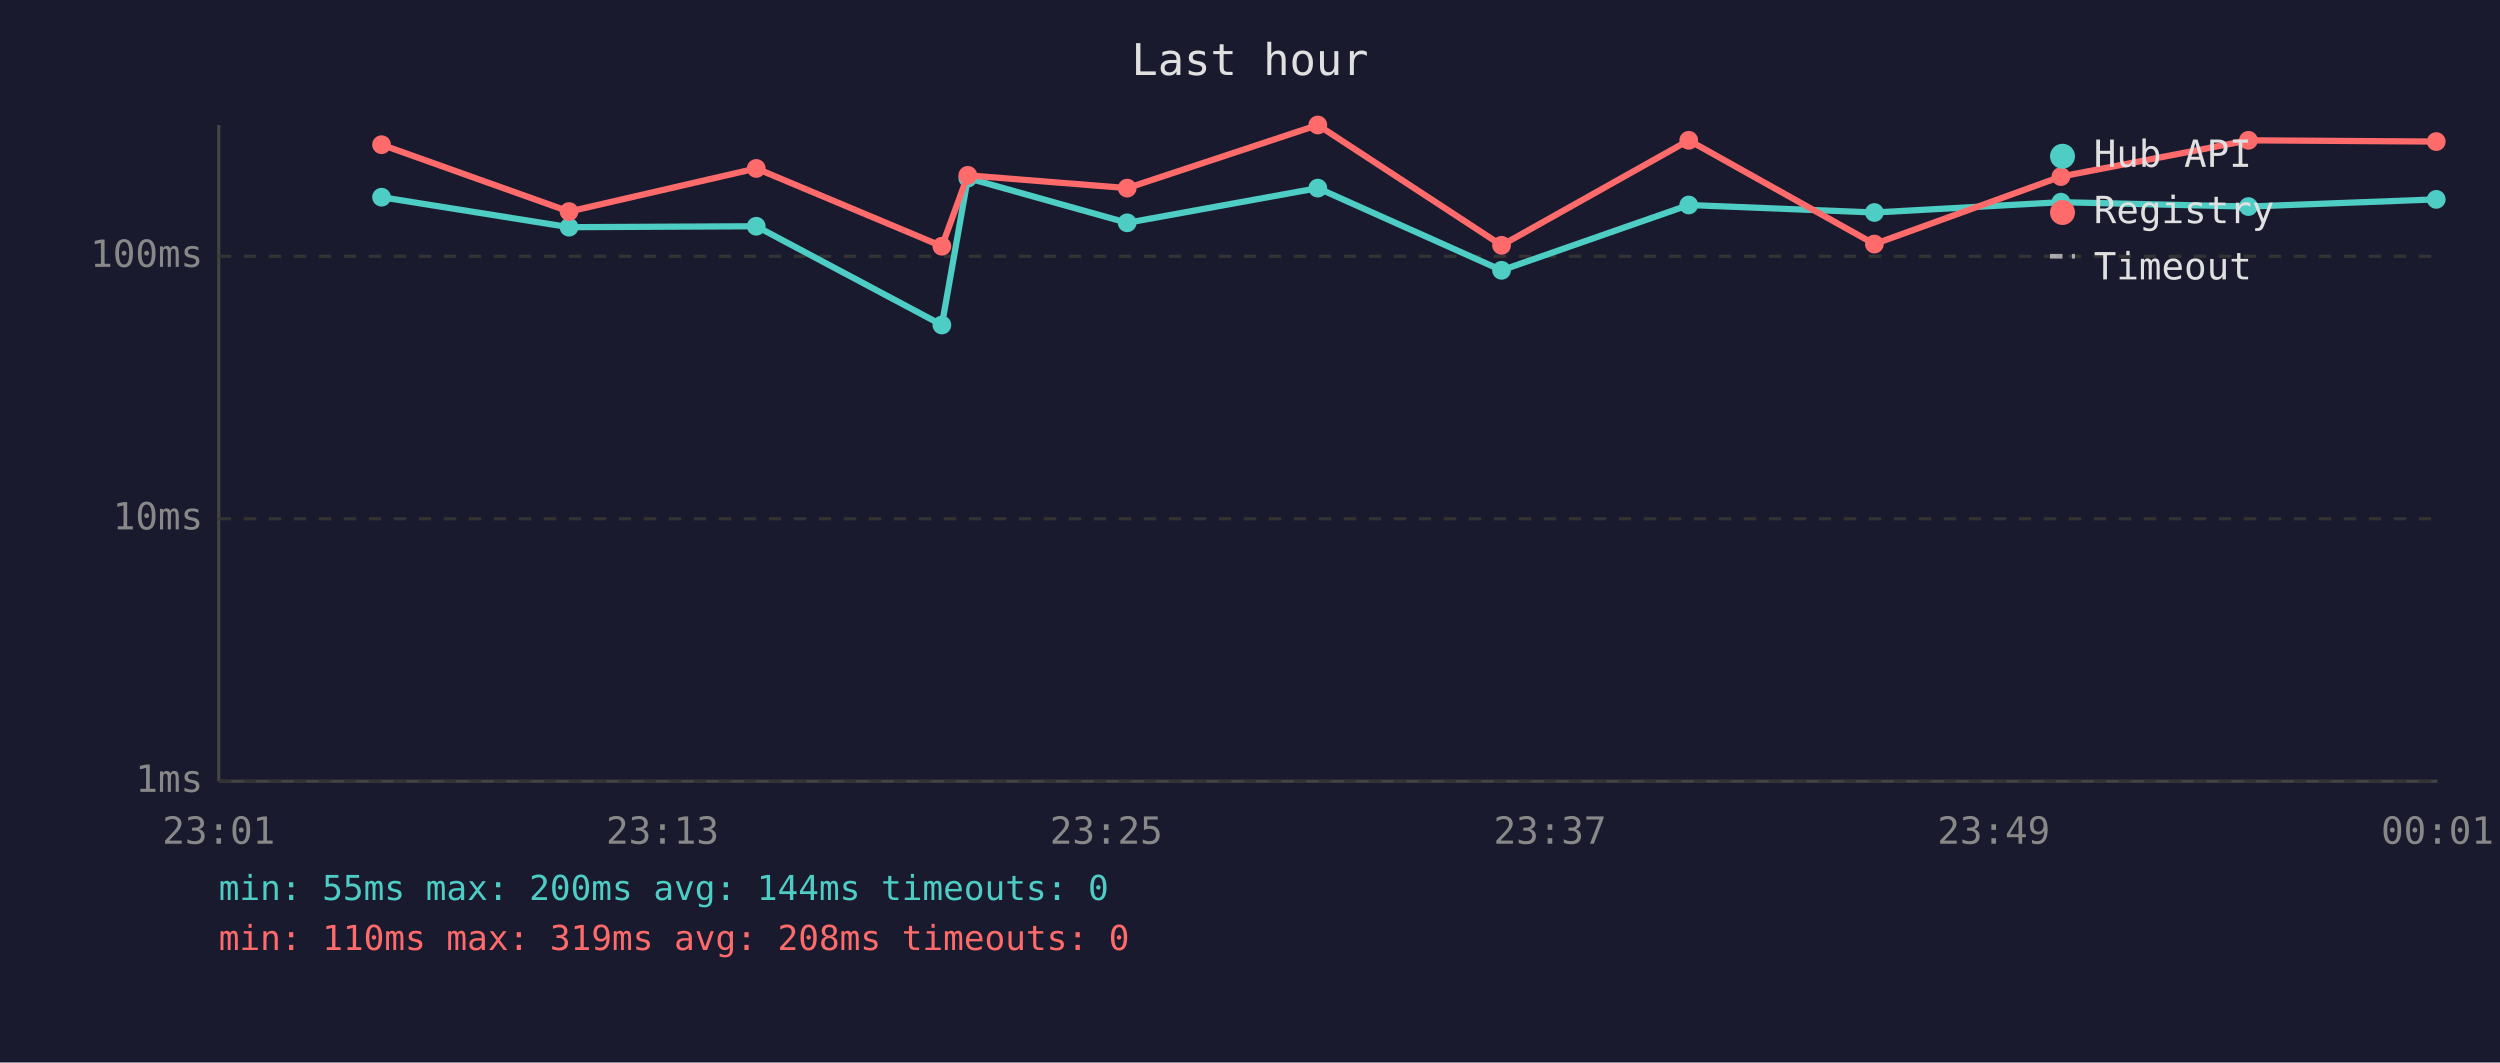
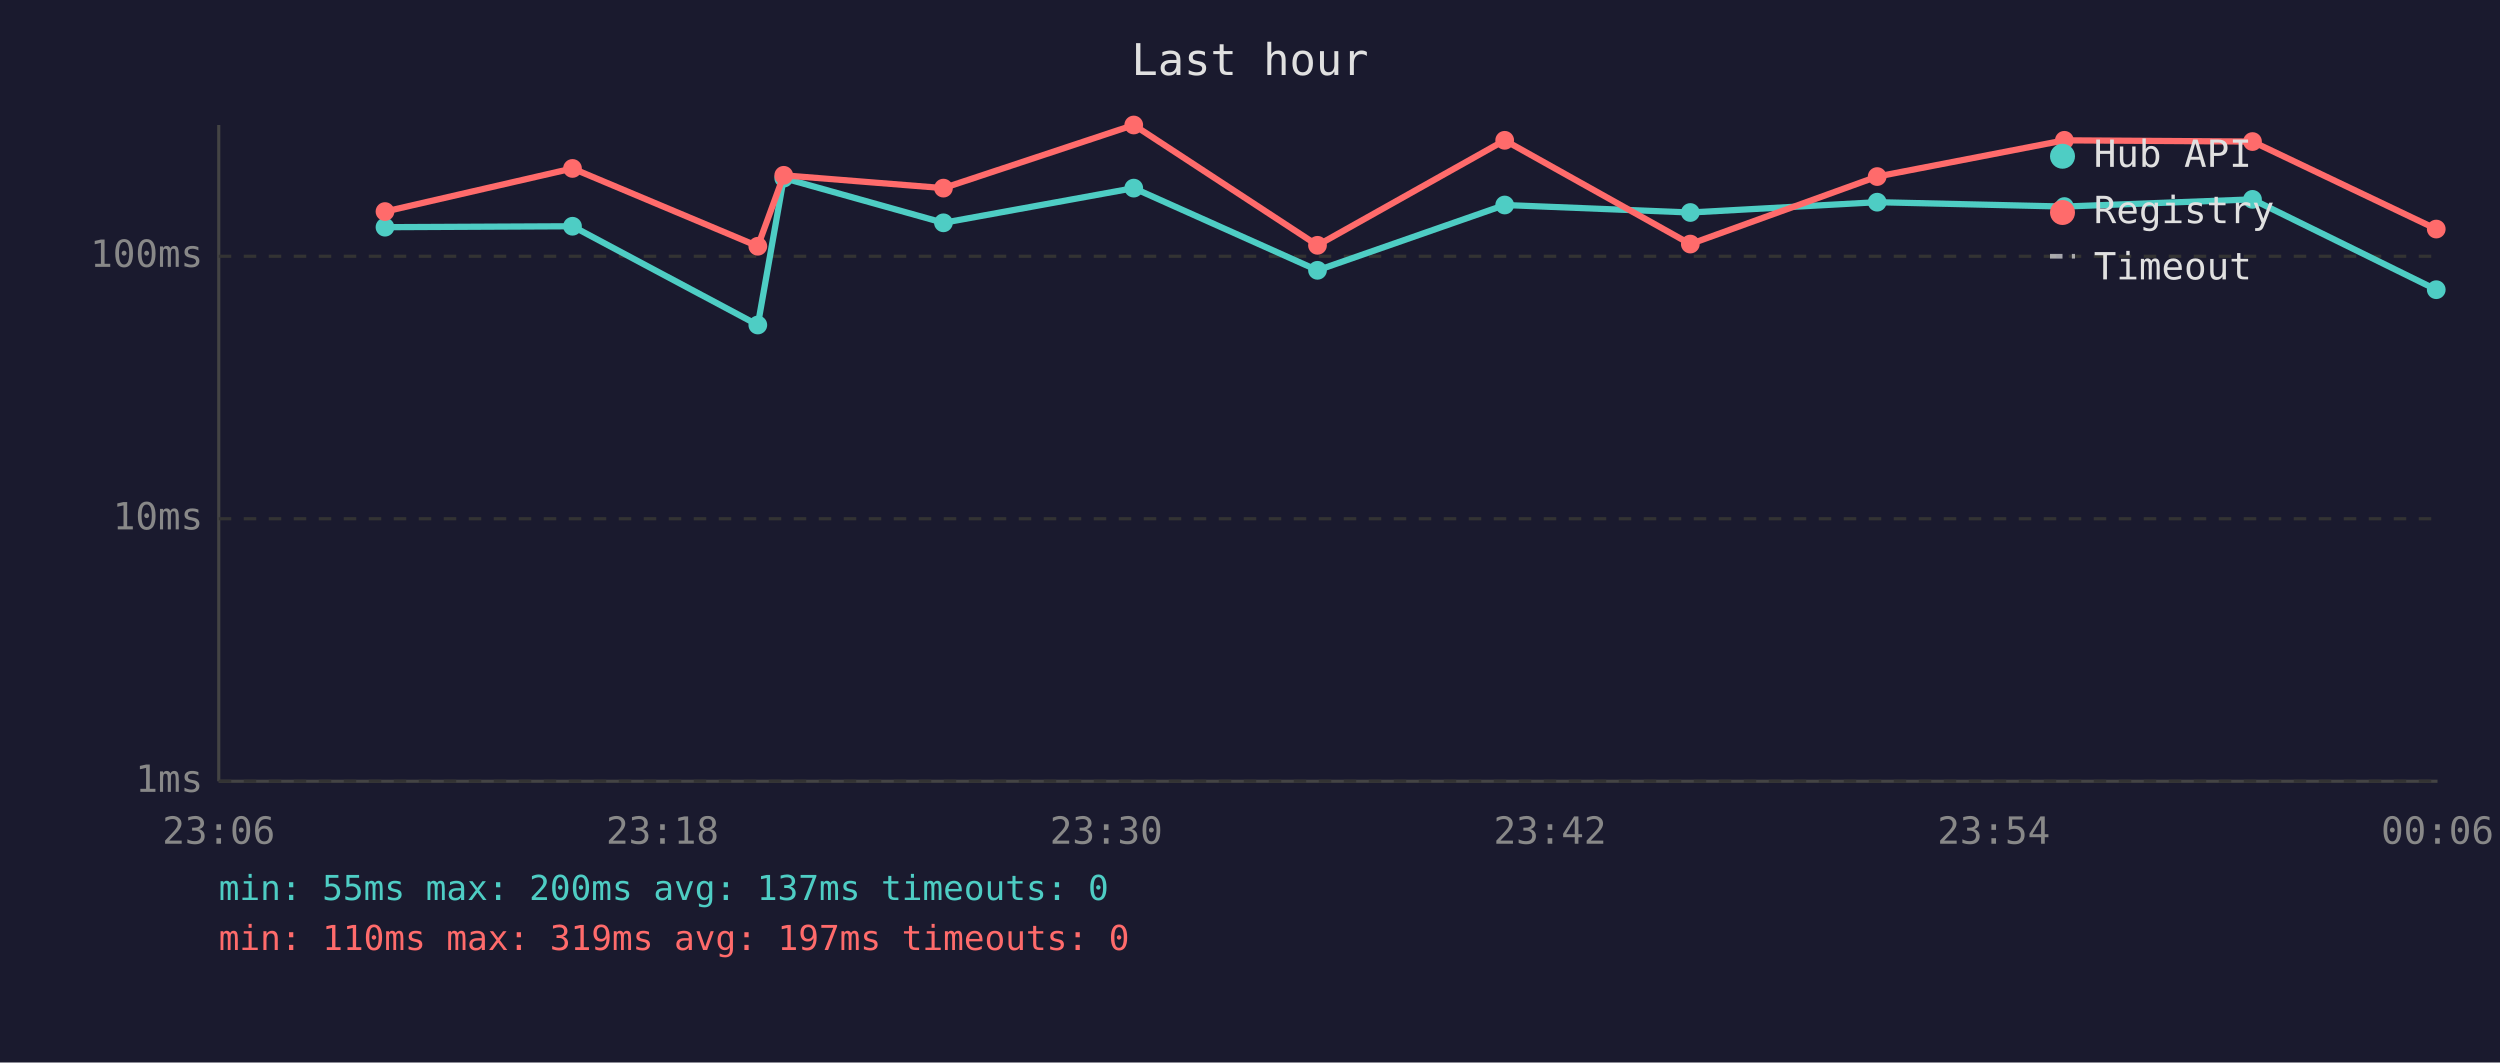
<svg xmlns="http://www.w3.org/2000/svg" viewBox="0 0 800 340" font-family="monospace" font-size="12">
  <rect width="800" height="340" fill="#1a1a2e" />
  <text x="400" y="24" fill="#e0e0e0" font-size="14" text-anchor="middle">Last hour</text>
  <line x1="70" y1="40" x2="70" y2="250" stroke="#444" stroke-width="1" />
  <line x1="70" y1="250" x2="780" y2="250" stroke="#444" stroke-width="1" />
  <line x1="70" y1="250" x2="780" y2="250" stroke="#333" stroke-width="1" stroke-dasharray="4" />
  <text x="65" y="250" fill="#888" text-anchor="end" dominant-baseline="middle">1ms</text>
  <line x1="70" y1="166" x2="780" y2="166" stroke="#333" stroke-width="1" stroke-dasharray="4" />
  <text x="65" y="166" fill="#888" text-anchor="end" dominant-baseline="middle">10ms</text>
  <line x1="70" y1="82" x2="780" y2="82" stroke="#333" stroke-width="1" stroke-dasharray="4" />
  <text x="65" y="82" fill="#888" text-anchor="end" dominant-baseline="middle">100ms</text>
-   <text x="70" y="270" fill="#888" text-anchor="middle">23:01</text>
-   <text x="212" y="270" fill="#888" text-anchor="middle">23:13</text>
-   <text x="354" y="270" fill="#888" text-anchor="middle">23:25</text>
-   <text x="496" y="270" fill="#888" text-anchor="middle">23:37</text>
-   <text x="638" y="270" fill="#888" text-anchor="middle">23:49</text>
-   <text x="780" y="270" fill="#888" text-anchor="middle">00:01</text>
-   <polyline points="122.1,63.1 182.1,72.7 242.0,72.4 301.4,104.0 309.7,57.0 360.7,71.3 421.7,60.2 480.5,86.5 540.4,65.6 599.8,68.0 659.5,64.7 719.5,66.1 779.6,63.8" fill="none" stroke="#4ecdc4" stroke-width="2" opacity="1" />
-   <circle cx="122.1" cy="63.1" r="3" fill="#4ecdc4" />
-   <circle cx="182.1" cy="72.7" r="3" fill="#4ecdc4" />
-   <circle cx="242.0" cy="72.4" r="3" fill="#4ecdc4" />
-   <circle cx="301.4" cy="104.0" r="3" fill="#4ecdc4" />
-   <circle cx="309.7" cy="57.0" r="3" fill="#4ecdc4" />
-   <circle cx="360.7" cy="71.3" r="3" fill="#4ecdc4" />
-   <circle cx="421.7" cy="60.2" r="3" fill="#4ecdc4" />
-   <circle cx="480.5" cy="86.5" r="3" fill="#4ecdc4" />
-   <circle cx="540.4" cy="65.6" r="3" fill="#4ecdc4" />
-   <circle cx="599.8" cy="68.0" r="3" fill="#4ecdc4" />
-   <circle cx="659.5" cy="64.7" r="3" fill="#4ecdc4" />
-   <circle cx="719.5" cy="66.1" r="3" fill="#4ecdc4" />
-   <circle cx="779.6" cy="63.8" r="3" fill="#4ecdc4" />
-   <polyline points="122.1,46.3 182.1,67.7 242.0,53.9 301.4,78.8 309.7,56.1 360.7,60.2 421.7,40.0 480.5,78.5 540.4,44.9 599.8,78.1 659.5,56.5 719.5,44.9 779.6,45.3" fill="none" stroke="#ff6b6b" stroke-width="2" opacity="1" />
-   <circle cx="122.1" cy="46.3" r="3" fill="#ff6b6b" />
-   <circle cx="182.1" cy="67.7" r="3" fill="#ff6b6b" />
-   <circle cx="242.0" cy="53.9" r="3" fill="#ff6b6b" />
-   <circle cx="301.4" cy="78.8" r="3" fill="#ff6b6b" />
-   <circle cx="309.7" cy="56.1" r="3" fill="#ff6b6b" />
-   <circle cx="360.7" cy="60.2" r="3" fill="#ff6b6b" />
-   <circle cx="421.7" cy="40.0" r="3" fill="#ff6b6b" />
-   <circle cx="480.5" cy="78.5" r="3" fill="#ff6b6b" />
-   <circle cx="540.4" cy="44.9" r="3" fill="#ff6b6b" />
-   <circle cx="599.8" cy="78.1" r="3" fill="#ff6b6b" />
-   <circle cx="659.5" cy="56.5" r="3" fill="#ff6b6b" />
-   <circle cx="719.5" cy="44.9" r="3" fill="#ff6b6b" />
-   <circle cx="779.6" cy="45.3" r="3" fill="#ff6b6b" />
+   <text x="70" y="270" fill="#888" text-anchor="middle">23:06</text>
+   <text x="212" y="270" fill="#888" text-anchor="middle">23:18</text>
+   <text x="354" y="270" fill="#888" text-anchor="middle">23:30</text>
+   <text x="496" y="270" fill="#888" text-anchor="middle">23:42</text>
+   <text x="638" y="270" fill="#888" text-anchor="middle">23:54</text>
+   <text x="780" y="270" fill="#888" text-anchor="middle">00:06</text>
+   <polyline points="123.2,72.7 183.2,72.4 242.5,104.0 250.8,57.0 301.9,71.3 362.8,60.2 421.6,86.5 481.5,65.6 540.9,68.0 600.7,64.7 660.6,66.1 720.8,63.8 779.6,92.7" fill="none" stroke="#4ecdc4" stroke-width="2" opacity="1" />
+   <circle cx="123.2" cy="72.7" r="3" fill="#4ecdc4" />
+   <circle cx="183.2" cy="72.4" r="3" fill="#4ecdc4" />
+   <circle cx="242.5" cy="104.0" r="3" fill="#4ecdc4" />
+   <circle cx="250.8" cy="57.0" r="3" fill="#4ecdc4" />
+   <circle cx="301.9" cy="71.3" r="3" fill="#4ecdc4" />
+   <circle cx="362.8" cy="60.2" r="3" fill="#4ecdc4" />
+   <circle cx="421.6" cy="86.5" r="3" fill="#4ecdc4" />
+   <circle cx="481.5" cy="65.6" r="3" fill="#4ecdc4" />
+   <circle cx="540.9" cy="68.0" r="3" fill="#4ecdc4" />
+   <circle cx="600.7" cy="64.7" r="3" fill="#4ecdc4" />
+   <circle cx="660.6" cy="66.1" r="3" fill="#4ecdc4" />
+   <circle cx="720.8" cy="63.8" r="3" fill="#4ecdc4" />
+   <circle cx="779.6" cy="92.7" r="3" fill="#4ecdc4" />
+   <polyline points="123.2,67.7 183.2,53.9 242.5,78.8 250.8,56.1 301.9,60.2 362.8,40.0 421.6,78.5 481.5,44.9 540.9,78.1 600.7,56.5 660.6,44.9 720.8,45.3 779.6,73.3" fill="none" stroke="#ff6b6b" stroke-width="2" opacity="1" />
+   <circle cx="123.2" cy="67.7" r="3" fill="#ff6b6b" />
+   <circle cx="183.2" cy="53.9" r="3" fill="#ff6b6b" />
+   <circle cx="242.5" cy="78.8" r="3" fill="#ff6b6b" />
+   <circle cx="250.8" cy="56.1" r="3" fill="#ff6b6b" />
+   <circle cx="301.9" cy="60.2" r="3" fill="#ff6b6b" />
+   <circle cx="362.8" cy="40.0" r="3" fill="#ff6b6b" />
+   <circle cx="421.6" cy="78.5" r="3" fill="#ff6b6b" />
+   <circle cx="481.5" cy="44.9" r="3" fill="#ff6b6b" />
+   <circle cx="540.9" cy="78.1" r="3" fill="#ff6b6b" />
+   <circle cx="600.7" cy="56.5" r="3" fill="#ff6b6b" />
+   <circle cx="660.6" cy="44.9" r="3" fill="#ff6b6b" />
+   <circle cx="720.8" cy="45.3" r="3" fill="#ff6b6b" />
+   <circle cx="779.6" cy="73.3" r="3" fill="#ff6b6b" />
  <circle cx="660" cy="50" r="4" fill="#4ecdc4" />
  <text x="670" y="50" fill="#e0e0e0" dominant-baseline="middle">Hub API</text>
  <circle cx="660" cy="68" r="4" fill="#ff6b6b" />
  <text x="670" y="68" fill="#e0e0e0" dominant-baseline="middle">Registry</text>
  <line x1="656" y1="82" x2="664" y2="82" stroke="#e0e0e0" stroke-width="1.5" stroke-dasharray="4,3" opacity="0.7" />
  <text x="670" y="86" fill="#e0e0e0" dominant-baseline="middle">Timeout</text>
-   <text x="70" y="288" fill="#4ecdc4" font-size="11">min: 55ms  max: 200ms  avg: 144ms  timeouts: 0</text>
-   <text x="70" y="304" fill="#ff6b6b" font-size="11">min: 110ms  max: 319ms  avg: 208ms  timeouts: 0</text>
+   <text x="70" y="288" fill="#4ecdc4" font-size="11">min: 55ms  max: 200ms  avg: 137ms  timeouts: 0</text>
+   <text x="70" y="304" fill="#ff6b6b" font-size="11">min: 110ms  max: 319ms  avg: 197ms  timeouts: 0</text>
</svg>
